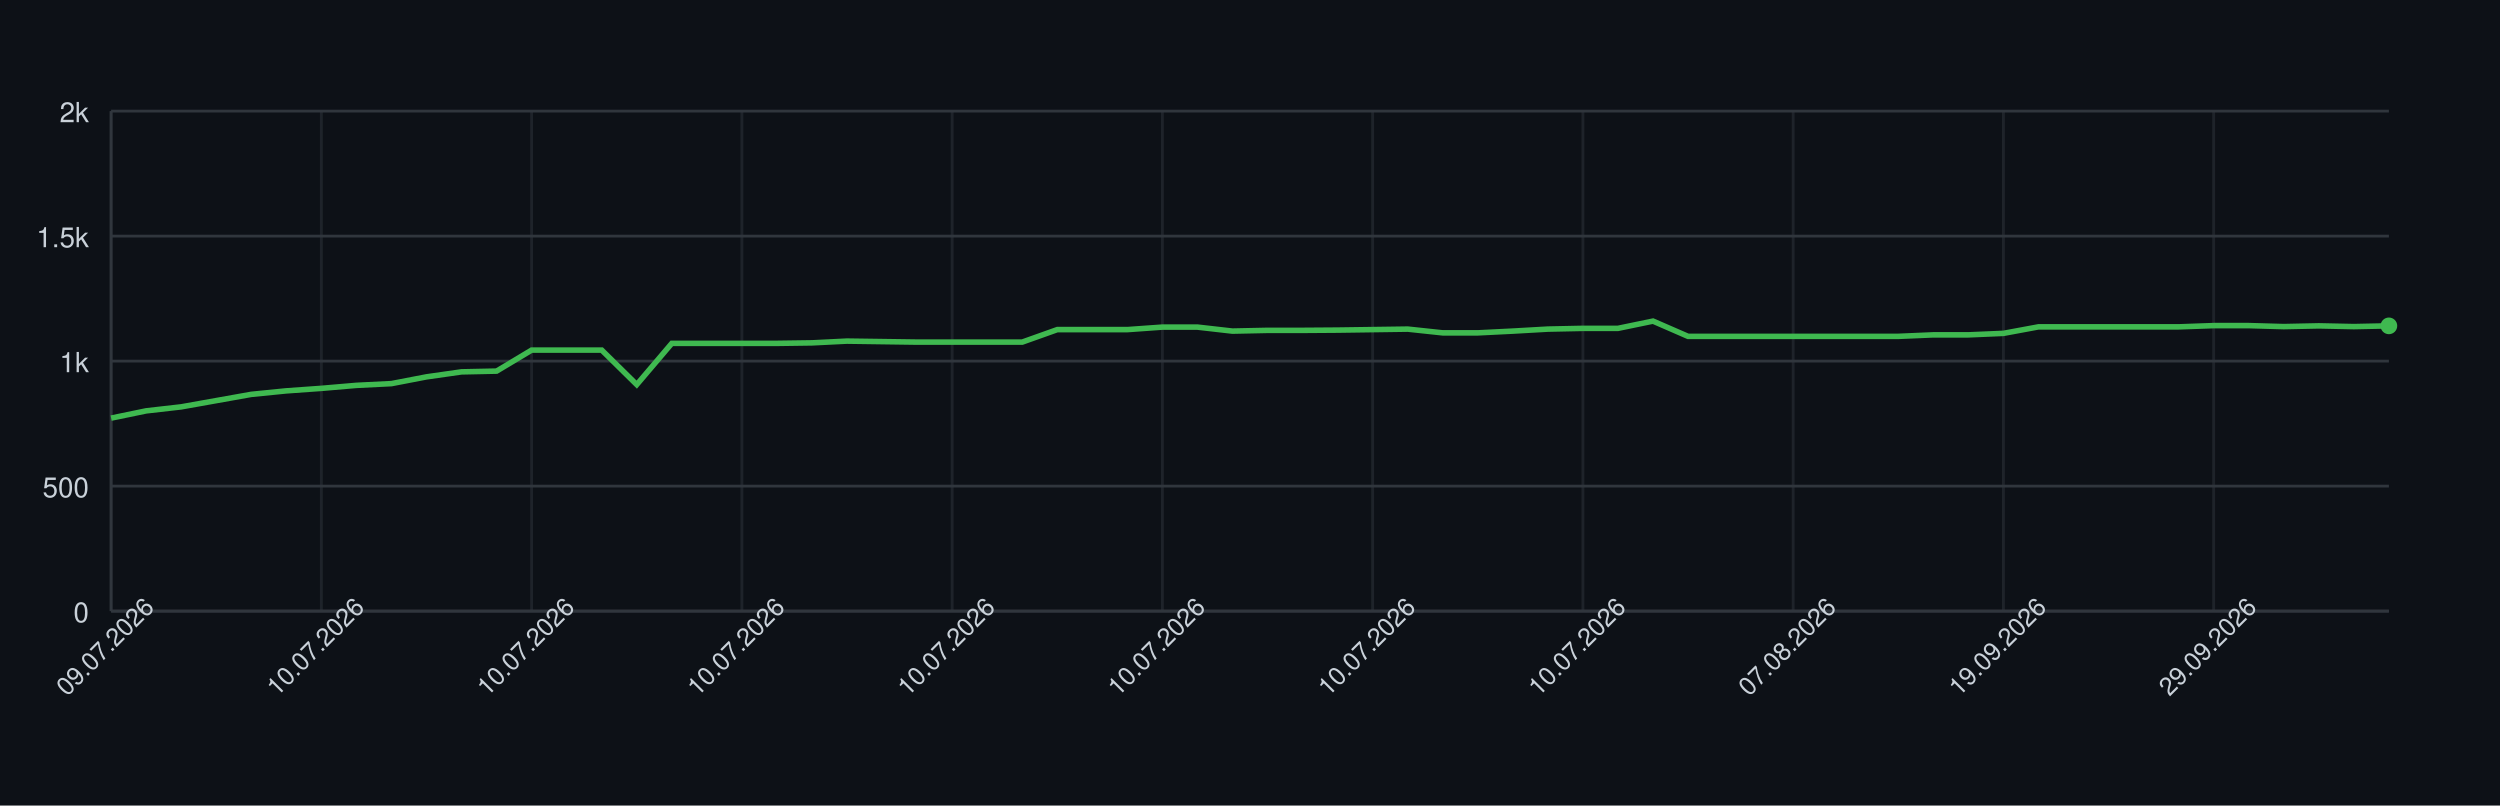
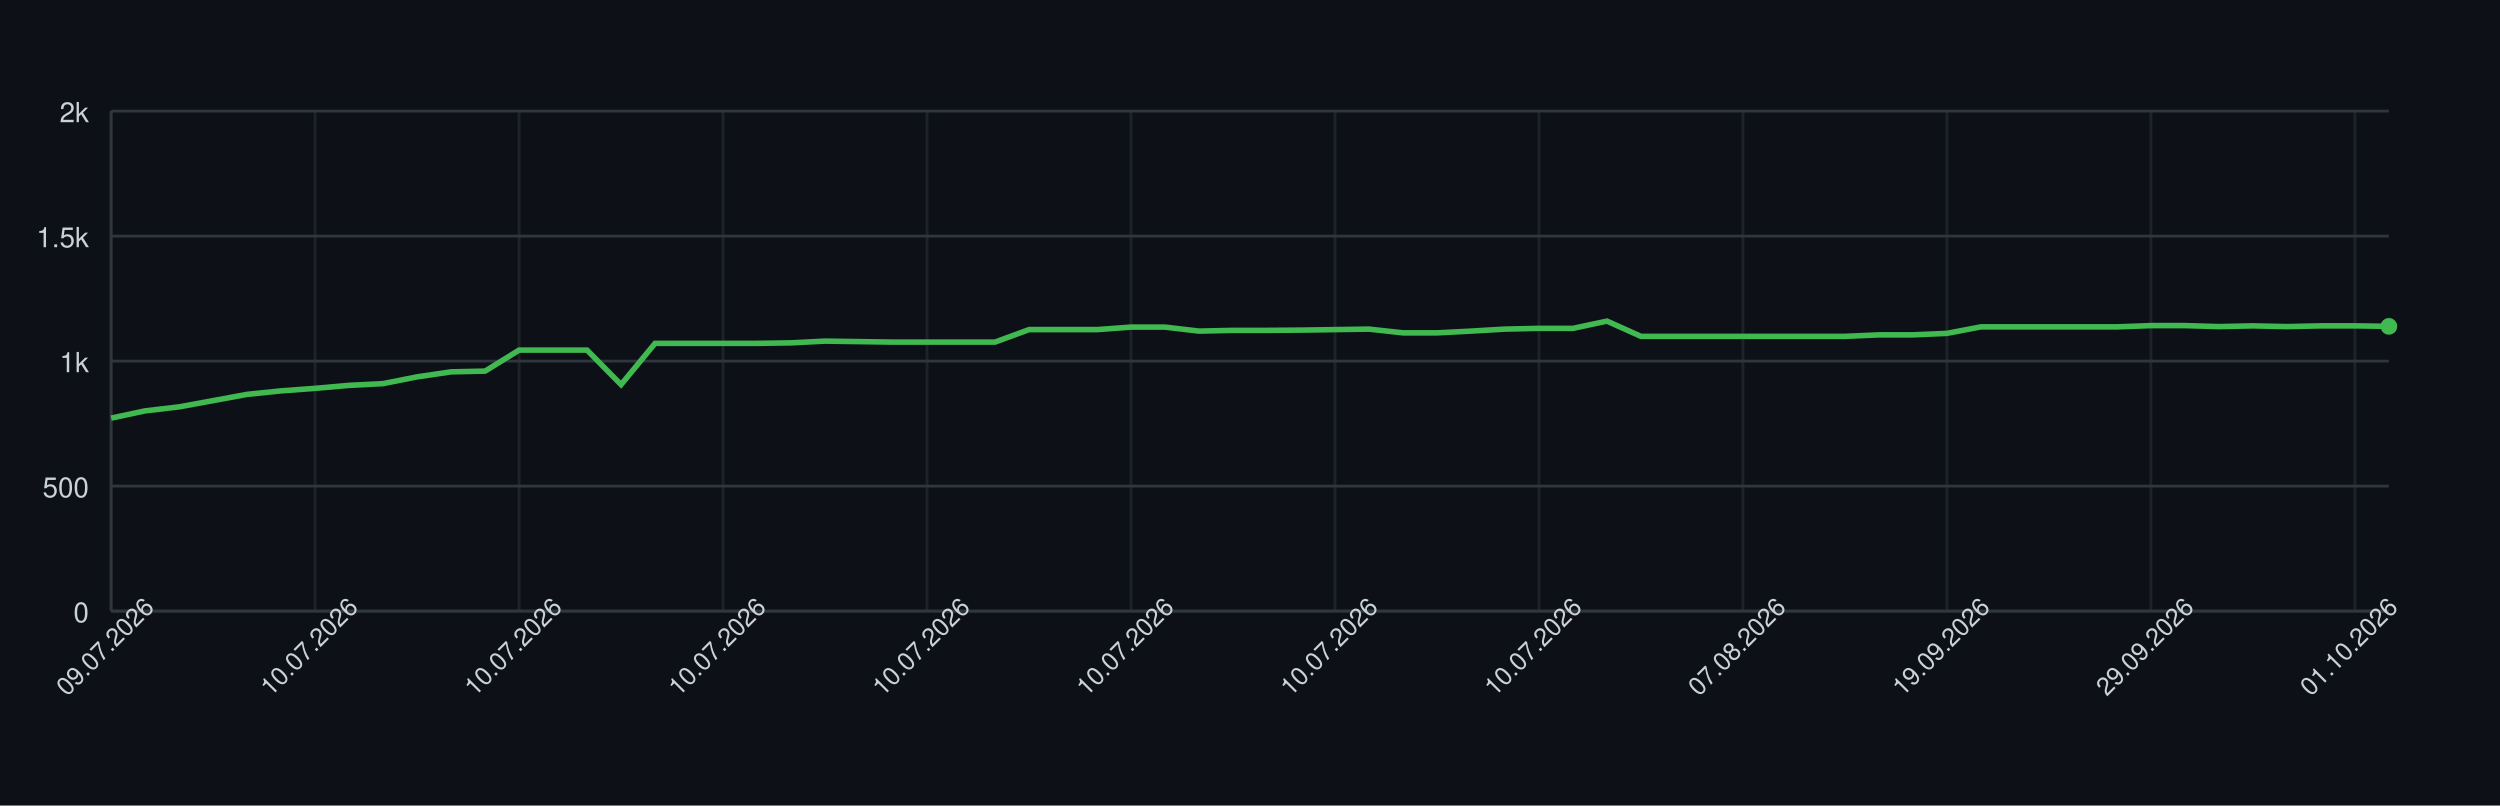
<svg xmlns="http://www.w3.org/2000/svg" width="900" height="290" style="font-family: -apple-system, BlinkMacSystemFont, 'Segoe UI', Helvetica, Arial, sans-serif;">
  <rect width="100%" height="100%" fill="#0d1117" />
  <g>
    <line x1="40" y1="220.00" x2="860" y2="220.00" stroke="#30363d" />
    <text x="32" y="224.00" font-size="10" fill="#c9d1d9" text-anchor="end">0</text>
    <line x1="40" y1="175.00" x2="860" y2="175.00" stroke="#30363d" />
    <text x="32" y="179.00" font-size="10" fill="#c9d1d9" text-anchor="end">500</text>
    <line x1="40" y1="130.00" x2="860" y2="130.00" stroke="#30363d" />
    <text x="32" y="134.00" font-size="10" fill="#c9d1d9" text-anchor="end">1k</text>
    <line x1="40" y1="85.00" x2="860" y2="85.00" stroke="#30363d" />
    <text x="32" y="89.00" font-size="10" fill="#c9d1d9" text-anchor="end">1.5k</text>
    <line x1="40" y1="40.00" x2="860" y2="40.00" stroke="#30363d" />
    <text x="32" y="44.00" font-size="10" fill="#c9d1d9" text-anchor="end">2k</text>
    <line x1="40.00" y1="40" x2="40.00" y2="220" stroke="#30363d" opacity="0.5" />
-     <line x1="115.69" y1="40" x2="115.69" y2="220" stroke="#30363d" opacity="0.5" />
-     <line x1="191.38" y1="40" x2="191.38" y2="220" stroke="#30363d" opacity="0.5" />
-     <line x1="267.08" y1="40" x2="267.08" y2="220" stroke="#30363d" opacity="0.5" />
-     <line x1="342.77" y1="40" x2="342.77" y2="220" stroke="#30363d" opacity="0.5" />
-     <line x1="418.46" y1="40" x2="418.46" y2="220" stroke="#30363d" opacity="0.5" />
-     <line x1="494.15" y1="40" x2="494.15" y2="220" stroke="#30363d" opacity="0.5" />
-     <line x1="569.85" y1="40" x2="569.85" y2="220" stroke="#30363d" opacity="0.5" />
-     <line x1="645.54" y1="40" x2="645.54" y2="220" stroke="#30363d" opacity="0.5" />
-     <line x1="721.23" y1="40" x2="721.23" y2="220" stroke="#30363d" opacity="0.5" />
-     <line x1="796.92" y1="40" x2="796.92" y2="220" stroke="#30363d" opacity="0.5" />
+     <line x1="113.43" y1="40" x2="113.43" y2="220" stroke="#30363d" opacity="0.5" />
+     <line x1="186.87" y1="40" x2="186.87" y2="220" stroke="#30363d" opacity="0.5" />
+     <line x1="260.30" y1="40" x2="260.30" y2="220" stroke="#30363d" opacity="0.5" />
+     <line x1="333.73" y1="40" x2="333.73" y2="220" stroke="#30363d" opacity="0.5" />
+     <line x1="407.16" y1="40" x2="407.16" y2="220" stroke="#30363d" opacity="0.5" />
+     <line x1="480.60" y1="40" x2="480.60" y2="220" stroke="#30363d" opacity="0.5" />
+     <line x1="554.03" y1="40" x2="554.03" y2="220" stroke="#30363d" opacity="0.5" />
+     <line x1="627.46" y1="40" x2="627.46" y2="220" stroke="#30363d" opacity="0.5" />
+     <line x1="700.90" y1="40" x2="700.90" y2="220" stroke="#30363d" opacity="0.5" />
+     <line x1="774.33" y1="40" x2="774.33" y2="220" stroke="#30363d" opacity="0.5" />
+     <line x1="847.76" y1="40" x2="847.76" y2="220" stroke="#30363d" opacity="0.5" />
    <line x1="40" y1="220" x2="860" y2="220" stroke="#30363d" />
    <line x1="40" y1="40" x2="40" y2="220" stroke="#30363d" />
-     <path d="M 40.00 150.52 L 52.62 147.91 L 65.23 146.47 L 77.85 144.22 L 90.46 141.97 L 103.08 140.71 L 115.69 139.81 L 128.31 138.73 L 140.92 138.10 L 153.54 135.67 L 166.15 133.87 L 178.77 133.60 L 191.38 126.04 L 204.00 126.04 L 216.62 126.04 L 229.23 138.46 L 241.85 123.61 L 254.46 123.61 L 267.08 123.61 L 279.69 123.61 L 292.31 123.43 L 304.92 122.80 L 317.54 122.98 L 330.15 123.16 L 342.77 123.16 L 355.38 123.16 L 368.00 123.16 L 380.62 118.66 L 393.23 118.66 L 405.85 118.66 L 418.46 117.76 L 431.08 117.76 L 443.69 119.20 L 456.31 118.93 L 468.92 118.93 L 481.54 118.84 L 494.15 118.66 L 506.77 118.48 L 519.38 119.83 L 532.00 119.83 L 544.62 119.20 L 557.23 118.48 L 569.85 118.21 L 582.46 118.21 L 595.08 115.60 L 607.69 121.09 L 620.31 121.09 L 632.92 121.09 L 645.54 121.09 L 658.15 121.09 L 670.77 121.09 L 683.38 121.09 L 696.00 120.55 L 708.62 120.55 L 721.23 120.01 L 733.85 117.67 L 746.46 117.67 L 759.08 117.67 L 771.69 117.67 L 784.31 117.67 L 796.92 117.22 L 809.54 117.22 L 822.15 117.58 L 834.77 117.31 L 847.38 117.58 L 860.00 117.31" fill="none" stroke="#3fb950" stroke-width="2" />
-     <circle cx="860.00" cy="117.31" r="3" fill="#3fb950" />
+     <path d="M 40.00 150.52 L 52.24 147.91 L 64.48 146.47 L 76.72 144.22 L 88.96 141.97 L 101.19 140.71 L 113.43 139.81 L 125.67 138.73 L 137.91 138.10 L 150.15 135.67 L 162.39 133.87 L 174.63 133.60 L 186.87 126.04 L 199.10 126.04 L 211.34 126.04 L 223.58 138.46 L 235.82 123.61 L 248.06 123.61 L 260.30 123.61 L 272.54 123.61 L 284.78 123.43 L 297.01 122.80 L 309.25 122.98 L 321.49 123.16 L 333.73 123.16 L 345.97 123.16 L 358.21 123.16 L 370.45 118.66 L 382.69 118.66 L 394.93 118.66 L 407.16 117.76 L 419.40 117.76 L 431.64 119.20 L 443.88 118.93 L 456.12 118.93 L 468.36 118.84 L 480.60 118.66 L 492.84 118.48 L 505.07 119.83 L 517.31 119.83 L 529.55 119.20 L 541.79 118.48 L 554.03 118.21 L 566.27 118.21 L 578.51 115.60 L 590.75 121.09 L 602.99 121.09 L 615.22 121.09 L 627.46 121.09 L 639.70 121.09 L 651.94 121.09 L 664.18 121.09 L 676.42 120.55 L 688.66 120.55 L 700.90 120.01 L 713.13 117.67 L 725.37 117.67 L 737.61 117.67 L 749.85 117.67 L 762.09 117.67 L 774.33 117.22 L 786.57 117.22 L 798.81 117.58 L 811.04 117.31 L 823.28 117.58 L 835.52 117.31 L 847.76 117.31 L 860.00 117.49" fill="none" stroke="#3fb950" stroke-width="2" />
+     <circle cx="860.00" cy="117.49" r="3" fill="#3fb950" />
    <text x="40.00" y="235.00" font-size="9" fill="#c9d1d9" text-anchor="middle" transform="rotate(-45 40.00 235.00)">09.07.2026</text>
-     <text x="115.69" y="235.00" font-size="9" fill="#c9d1d9" text-anchor="middle" transform="rotate(-45 115.69 235.00)">10.07.2026</text>
-     <text x="191.38" y="235.00" font-size="9" fill="#c9d1d9" text-anchor="middle" transform="rotate(-45 191.38 235.00)">10.07.2026</text>
-     <text x="267.08" y="235.00" font-size="9" fill="#c9d1d9" text-anchor="middle" transform="rotate(-45 267.08 235.00)">10.07.2026</text>
-     <text x="342.77" y="235.00" font-size="9" fill="#c9d1d9" text-anchor="middle" transform="rotate(-45 342.77 235.00)">10.07.2026</text>
-     <text x="418.46" y="235.00" font-size="9" fill="#c9d1d9" text-anchor="middle" transform="rotate(-45 418.46 235.00)">10.07.2026</text>
-     <text x="494.15" y="235.00" font-size="9" fill="#c9d1d9" text-anchor="middle" transform="rotate(-45 494.15 235.00)">10.07.2026</text>
-     <text x="569.85" y="235.00" font-size="9" fill="#c9d1d9" text-anchor="middle" transform="rotate(-45 569.85 235.00)">10.07.2026</text>
-     <text x="645.54" y="235.00" font-size="9" fill="#c9d1d9" text-anchor="middle" transform="rotate(-45 645.54 235.00)">07.08.2026</text>
-     <text x="721.23" y="235.00" font-size="9" fill="#c9d1d9" text-anchor="middle" transform="rotate(-45 721.23 235.00)">19.09.2026</text>
-     <text x="796.92" y="235.00" font-size="9" fill="#c9d1d9" text-anchor="middle" transform="rotate(-45 796.92 235.00)">29.09.2026</text>
+     <text x="113.43" y="235.00" font-size="9" fill="#c9d1d9" text-anchor="middle" transform="rotate(-45 113.43 235.00)">10.07.2026</text>
+     <text x="186.87" y="235.00" font-size="9" fill="#c9d1d9" text-anchor="middle" transform="rotate(-45 186.87 235.00)">10.07.2026</text>
+     <text x="260.30" y="235.00" font-size="9" fill="#c9d1d9" text-anchor="middle" transform="rotate(-45 260.30 235.00)">10.07.2026</text>
+     <text x="333.73" y="235.00" font-size="9" fill="#c9d1d9" text-anchor="middle" transform="rotate(-45 333.73 235.00)">10.07.2026</text>
+     <text x="407.16" y="235.00" font-size="9" fill="#c9d1d9" text-anchor="middle" transform="rotate(-45 407.16 235.00)">10.07.2026</text>
+     <text x="480.60" y="235.00" font-size="9" fill="#c9d1d9" text-anchor="middle" transform="rotate(-45 480.60 235.00)">10.07.2026</text>
+     <text x="554.03" y="235.00" font-size="9" fill="#c9d1d9" text-anchor="middle" transform="rotate(-45 554.03 235.00)">10.07.2026</text>
+     <text x="627.46" y="235.00" font-size="9" fill="#c9d1d9" text-anchor="middle" transform="rotate(-45 627.46 235.00)">07.08.2026</text>
+     <text x="700.90" y="235.00" font-size="9" fill="#c9d1d9" text-anchor="middle" transform="rotate(-45 700.90 235.00)">19.09.2026</text>
+     <text x="774.33" y="235.00" font-size="9" fill="#c9d1d9" text-anchor="middle" transform="rotate(-45 774.33 235.00)">29.09.2026</text>
+     <text x="847.76" y="235.00" font-size="9" fill="#c9d1d9" text-anchor="middle" transform="rotate(-45 847.76 235.00)">01.10.2026</text>
  </g>
</svg>
